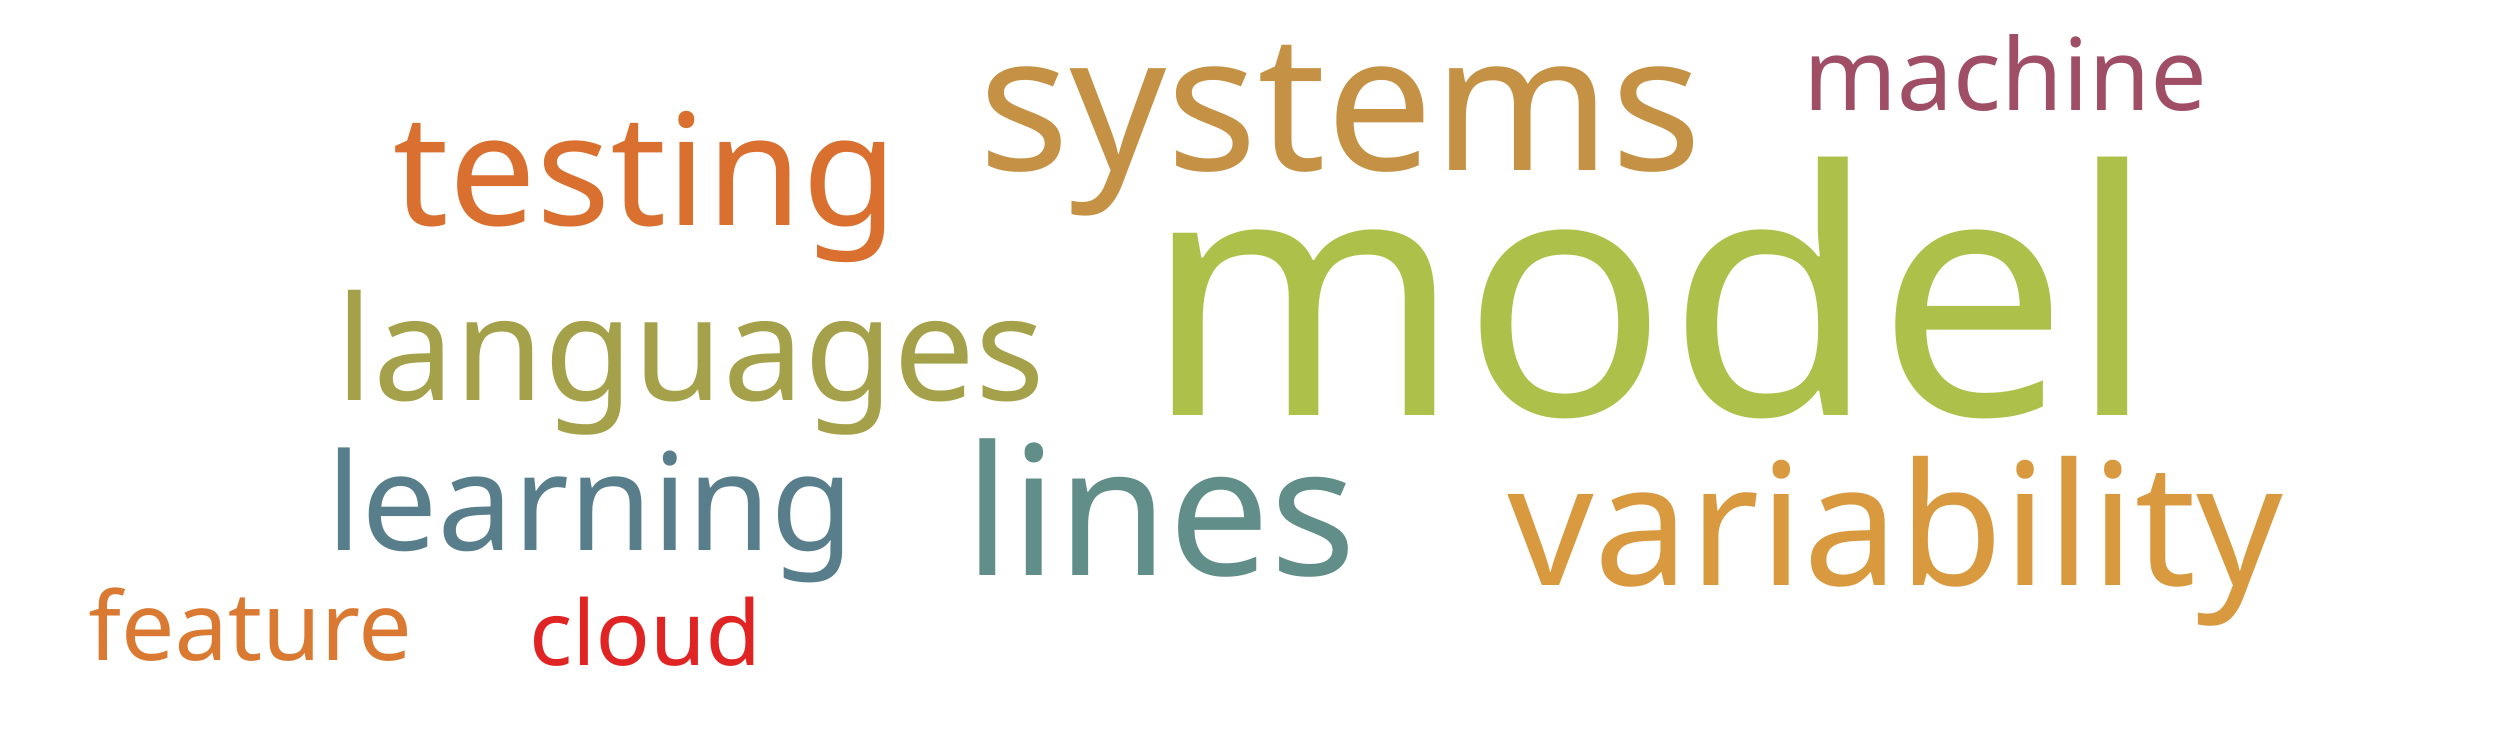
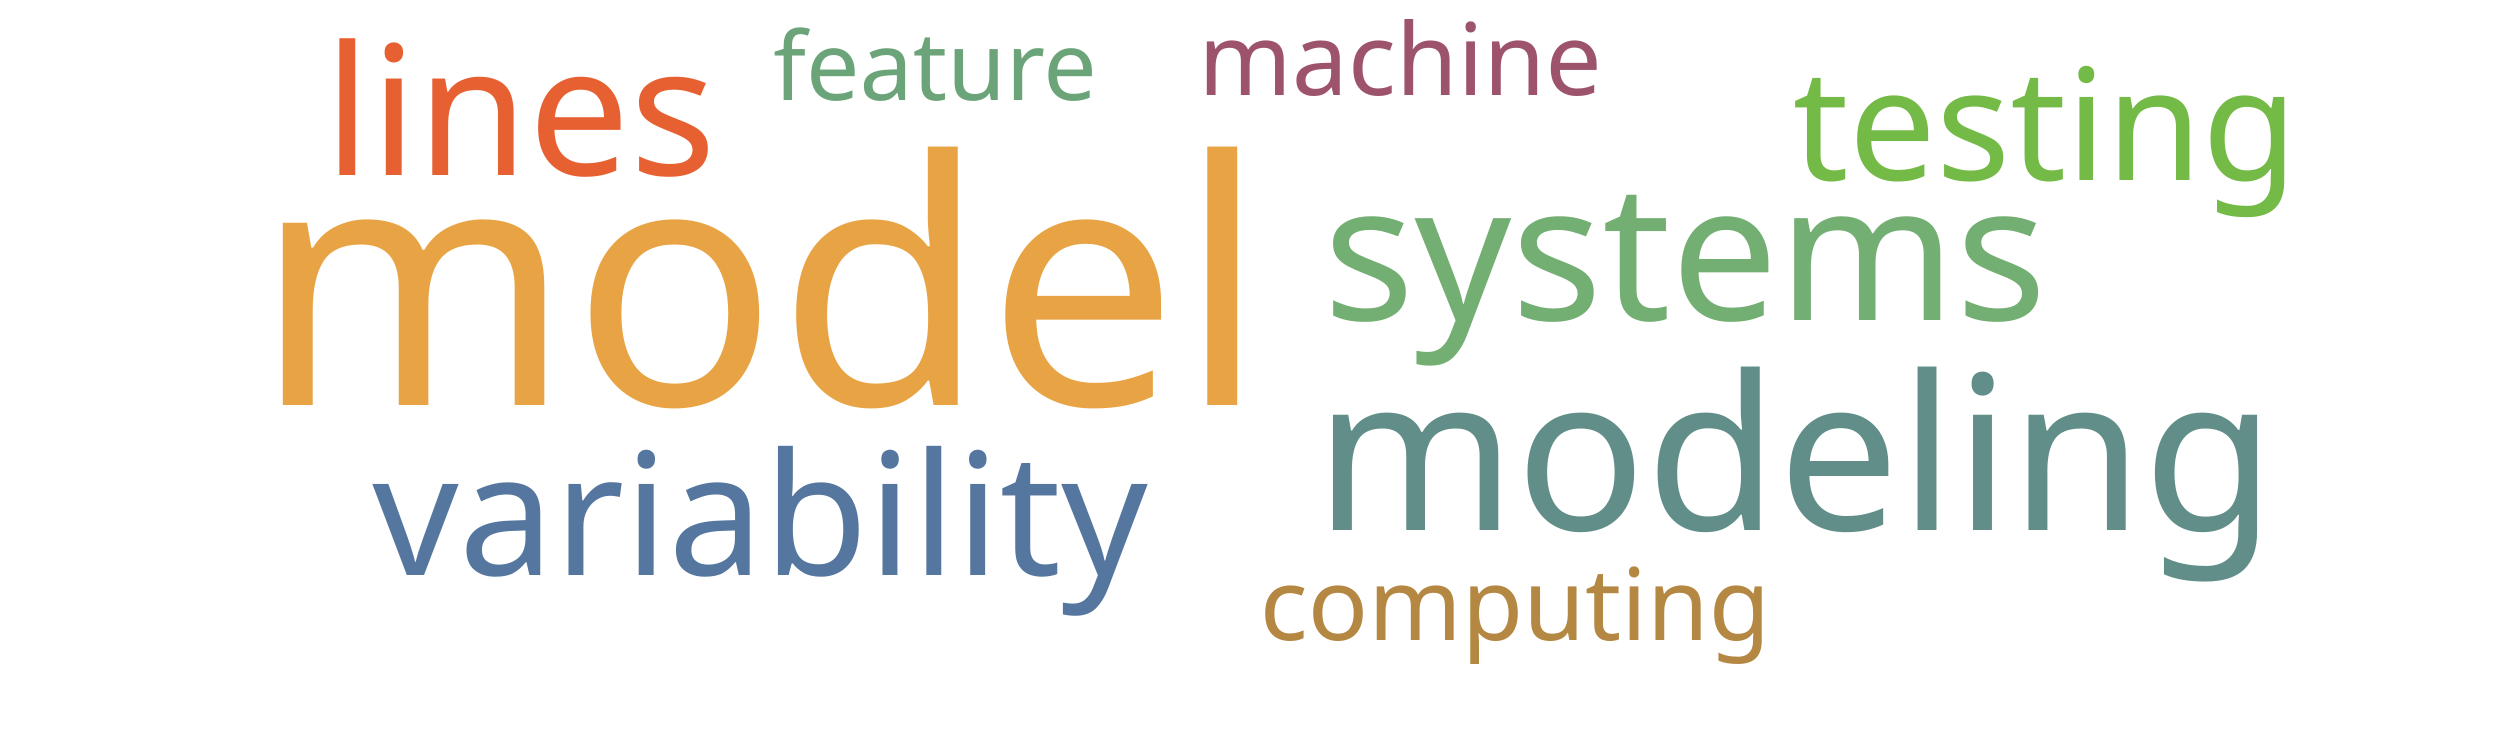
<svg xmlns="http://www.w3.org/2000/svg" width="500" height="150">
  <g transform="translate(250, 75)">
-     <text text-anchor="middle" style="font-family: Impact; font-size: 68px; fill: #adc14a" transform="translate(80,8)rotate(0)">model</text>
-     <text text-anchor="middle" style="font-family: Impact; font-size: 38px; fill: #c59145" transform="translate(18,-41)rotate(0)">systems</text>
-     <text text-anchor="middle" style="font-family: Impact; font-size: 36px; fill: #618e88" transform="translate(-18,40)rotate(0)">lines</text>
-     <text text-anchor="middle" style="font-family: Impact; font-size: 34px; fill: #d8993f" transform="translate(129,42)rotate(0)">variability</text>
-     <text text-anchor="middle" style="font-family: Impact; font-size: 31px; fill: #d9702f" transform="translate(-121,-30)rotate(0)">testing</text>
-     <text text-anchor="middle" style="font-family: Impact; font-size: 29px; fill: #a5a14a" transform="translate(-112,5)rotate(0)">languages</text>
-     <text text-anchor="middle" style="font-family: Impact; font-size: 27px; fill: #587e8c" transform="translate(-132,35)rotate(0)">learning</text>
-     <text text-anchor="middle" style="font-family: Impact; font-size: 20px; fill: #9f4e66" transform="translate(151,-53)rotate(0)">machine</text>
-     <text text-anchor="middle" style="font-family: Impact; font-size: 19px; fill: #da7931" transform="translate(-200,57)rotate(0)">feature</text>
-     <text text-anchor="middle" style="font-family: Impact; font-size: 18px; fill: #e02424" transform="translate(-121,58)rotate(0)">cloud</text>
+     <text text-anchor="middle" style="font-family: Impact; font-size: 68px; fill: #e8a444" transform="translate(-98,6)rotate(0)">model</text>
+     <text text-anchor="middle" style="font-family: Impact; font-size: 43px; fill: #618e88" transform="translate(109,31)rotate(0)">modeling</text>
+     <text text-anchor="middle" style="font-family: Impact; font-size: 38px; fill: #73ae72" transform="translate(87,-11)rotate(0)">systems</text>
+     <text text-anchor="middle" style="font-family: Impact; font-size: 36px; fill: #e76032" transform="translate(-146,-40)rotate(0)">lines</text>
+     <text text-anchor="middle" style="font-family: Impact; font-size: 34px; fill: #55769e" transform="translate(-98,40)rotate(0)">variability</text>
+     <text text-anchor="middle" style="font-family: Impact; font-size: 31px; fill: #74ba46" transform="translate(159,-39)rotate(0)">testing</text>
+     <text text-anchor="middle" style="font-family: Impact; font-size: 20px; fill: #b48742" transform="translate(53,53)rotate(0)">computing</text>
+     <text text-anchor="middle" style="font-family: Impact; font-size: 20px; fill: #9d536c" transform="translate(30,-56)rotate(0)">machine</text>
+     <text text-anchor="middle" style="font-family: Impact; font-size: 19px; fill: #6ca47a" transform="translate(-63,-55)rotate(0)">feature</text>
  </g>
</svg>
